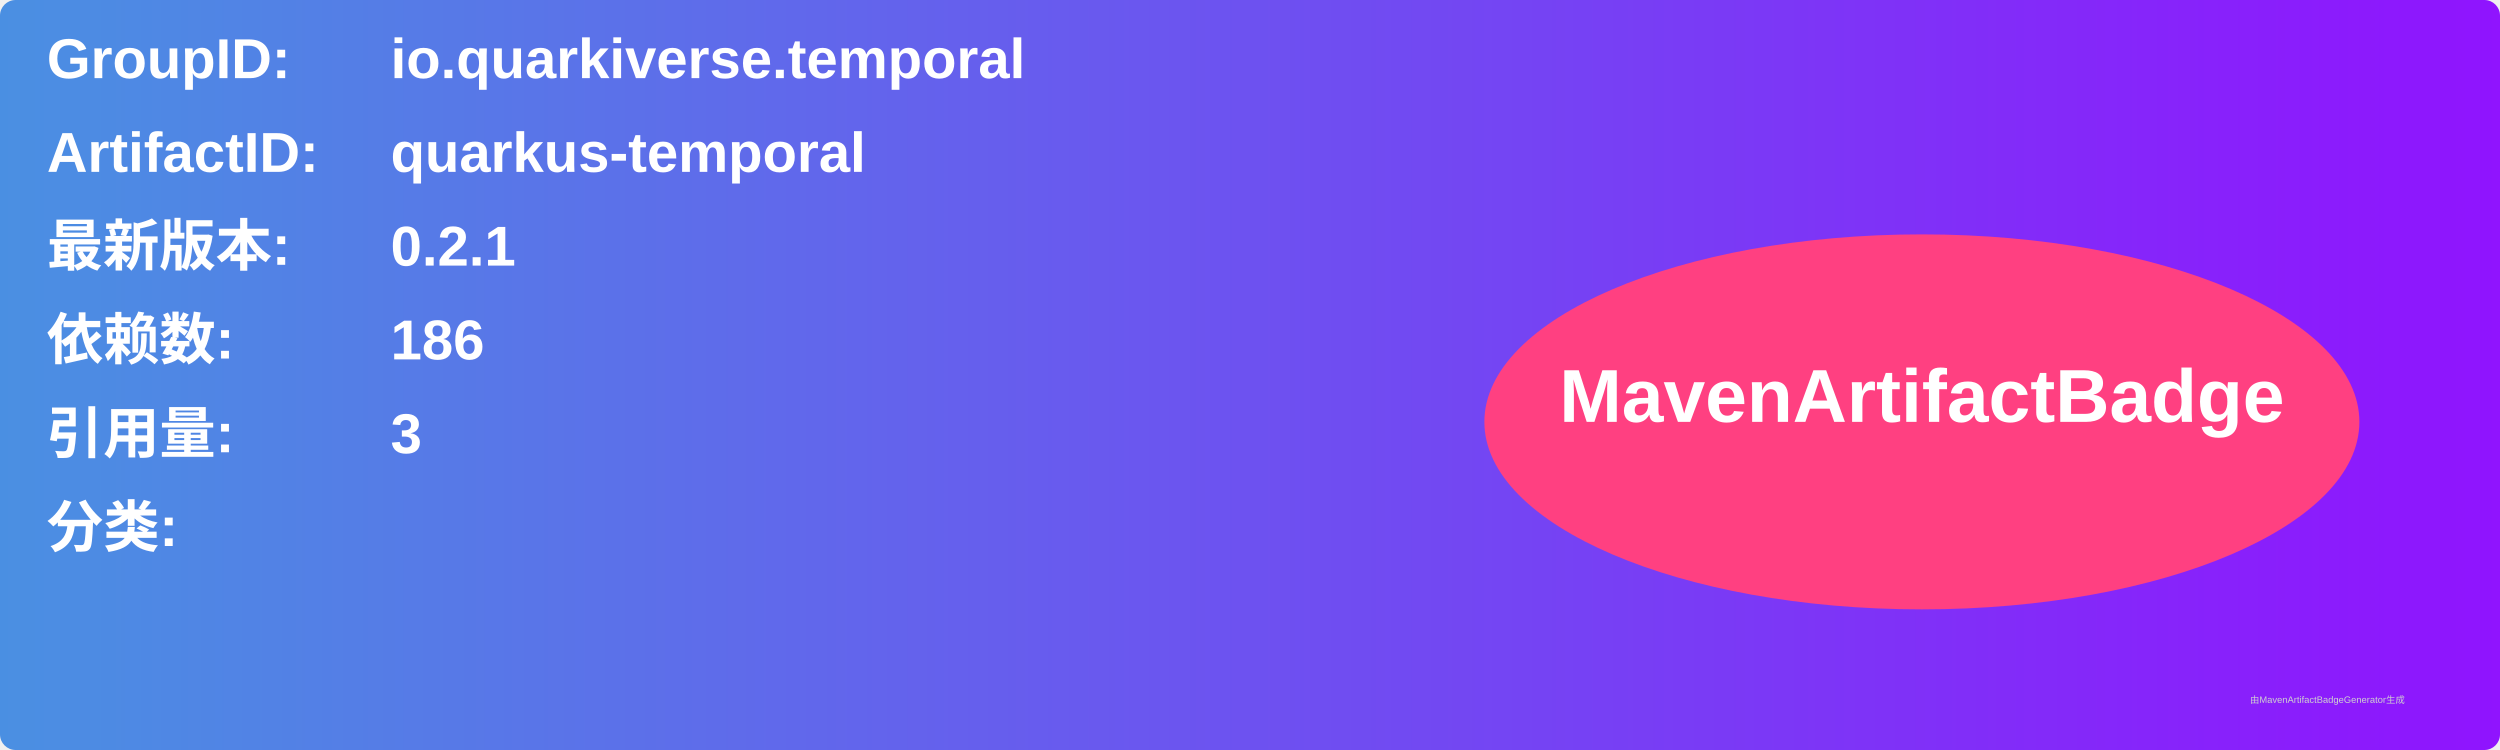
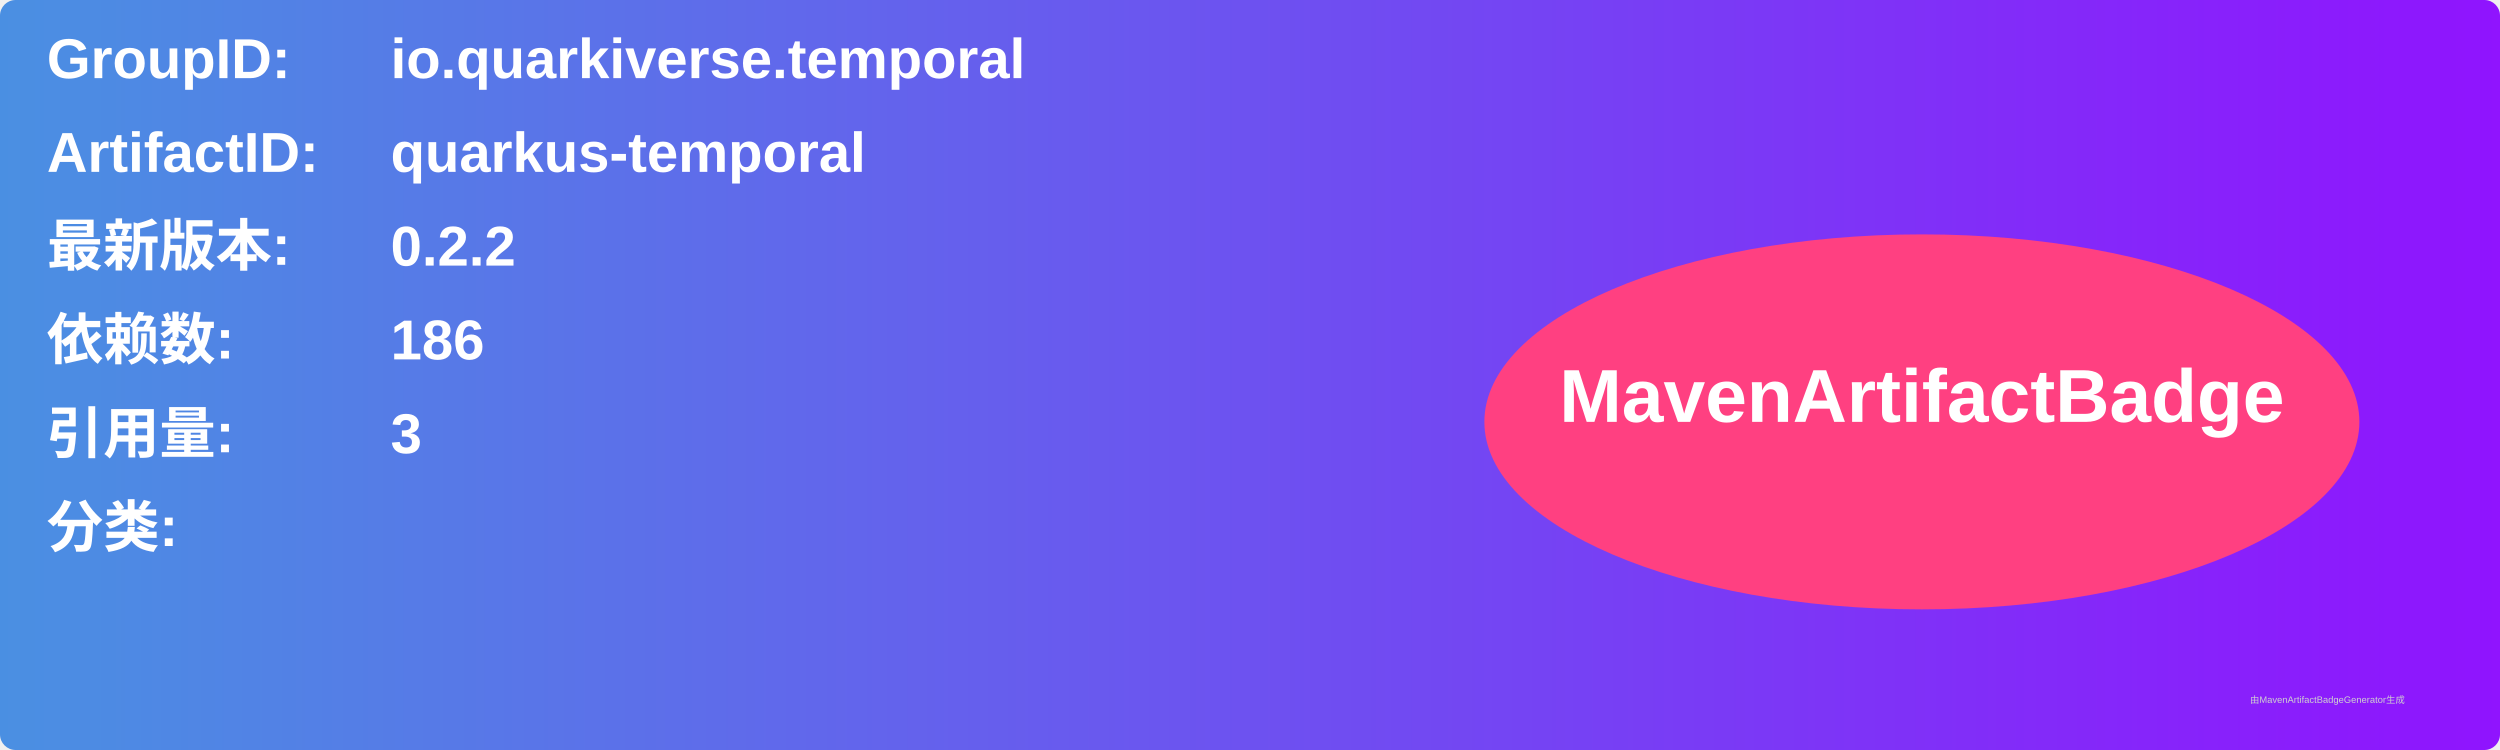
<svg xmlns="http://www.w3.org/2000/svg" width="800" height="240" viewBox="0 0 800 240">
  <linearGradient id="grad" x1="0%" y1="0%" x2="100%" y2="0%">
    <stop offset="0%" stop-color="#4a90e2" />
    <stop offset="100%" stop-color="#9013fe" />
  </linearGradient>
  <rect width="100%" height="100%" rx="5" ry="5" fill="url(#grad)" />
  <g transform="translate(15, 15)">
    <text x="0" y="10" font-family="Arial" font-size="18" fill="white" font-weight="bold" width="260">GroupID:</text>
    <text x="110" y="10" font-family="Arial" font-size="18" fill="white" font-weight="bold" width="460">io.quarkiverse.temporal</text>
    <text x="0" y="40" font-family="Arial" font-size="18" fill="white" font-weight="bold" width="260">ArtifactID:</text>
    <text x="110" y="40" font-family="Arial" font-size="18" fill="white" font-weight="bold" width="460">quarkus-temporal</text>
    <text x="0" y="70" font-family="Arial" font-size="18" fill="white" font-weight="bold">最新版本:</text>
    <text x="110" y="70" font-family="Arial" font-size="18" fill="white" font-weight="bold">
-       <tspan font-weight="bold">0.2.1</tspan>
+       <tspan font-weight="bold">0.2.2</tspan>
    </text>
    <text x="0" y="100" font-family="Arial" font-size="18" fill="white" font-weight="bold">依赖数: </text>
    <text x="110" y="100" font-family="Arial" font-size="18" fill="white">
      <tspan font-weight="bold">186</tspan>
    </text>
    <text x="0" y="130" font-family="Arial" font-size="18" fill="white" font-weight="bold">引用量: </text>
    <text x="110" y="130" font-family="Arial" font-size="18" fill="white">
      <tspan font-weight="bold">3</tspan>
    </text>
    <text x="0" y="160" font-family="Arial" font-size="18" fill="white" font-weight="bold">分类:</text>
    <text x="10" y="190" font-family="Arial" font-size="10" fill="white">
      <tspan font-weight="bold" />
    </text>
    <ellipse cx="600" cy="120" rx="140" ry="60" fill="#ff4081" />
    <text x="600" y="120" text-anchor="middle" font-family="Arial" font-size="24" fill="white" font-weight="bold">MavenArtifactBadge</text>
  </g>
  <text x="720" y="225" font-family="Arial" font-size="3" fill="#d0d0d0">由MavenArtifactBadgeGenerator生成</text>
</svg>
